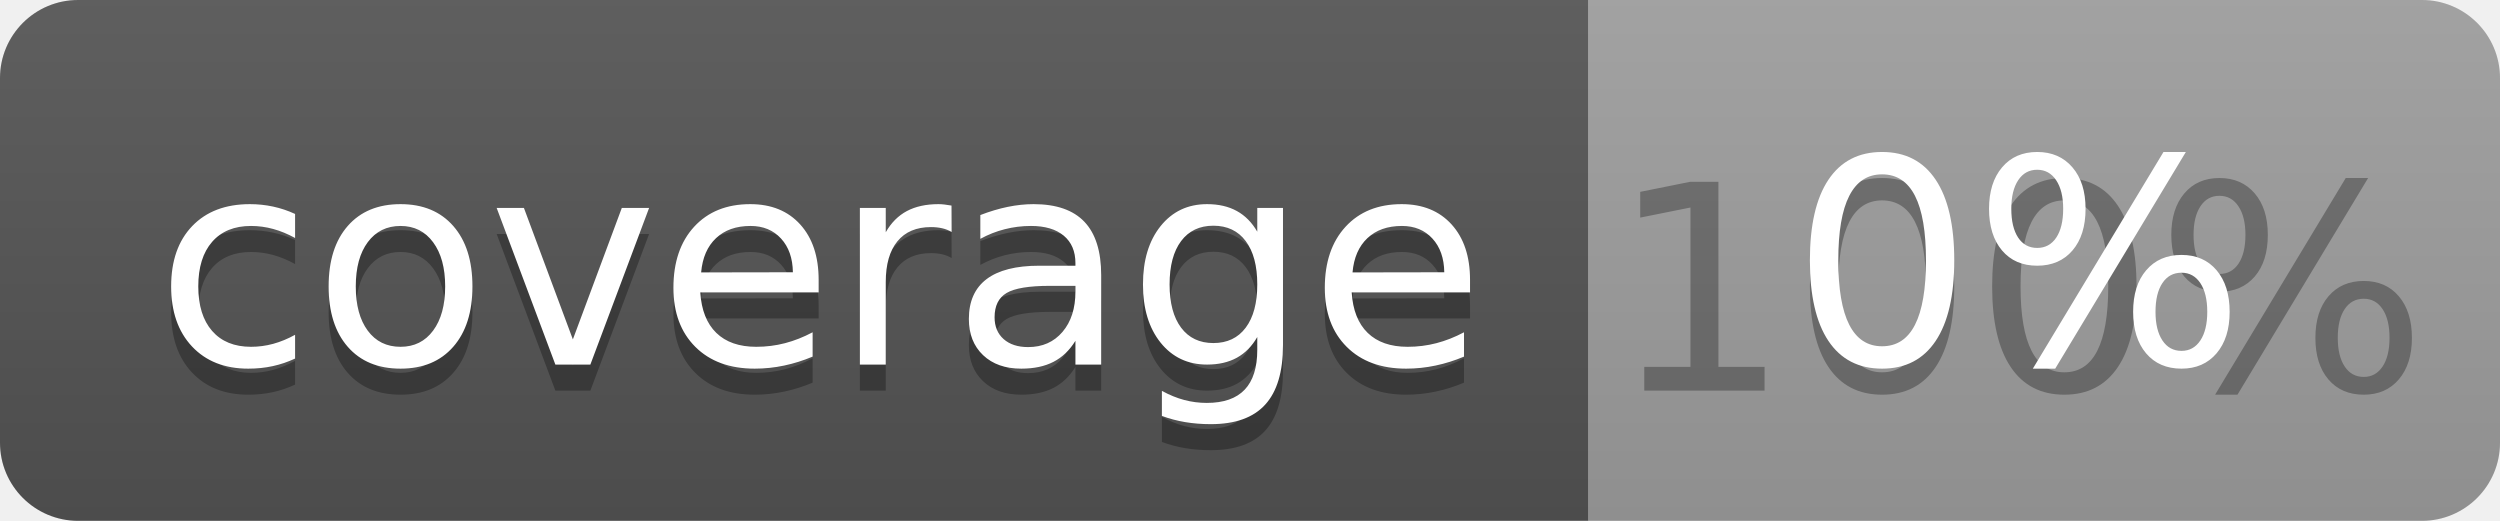
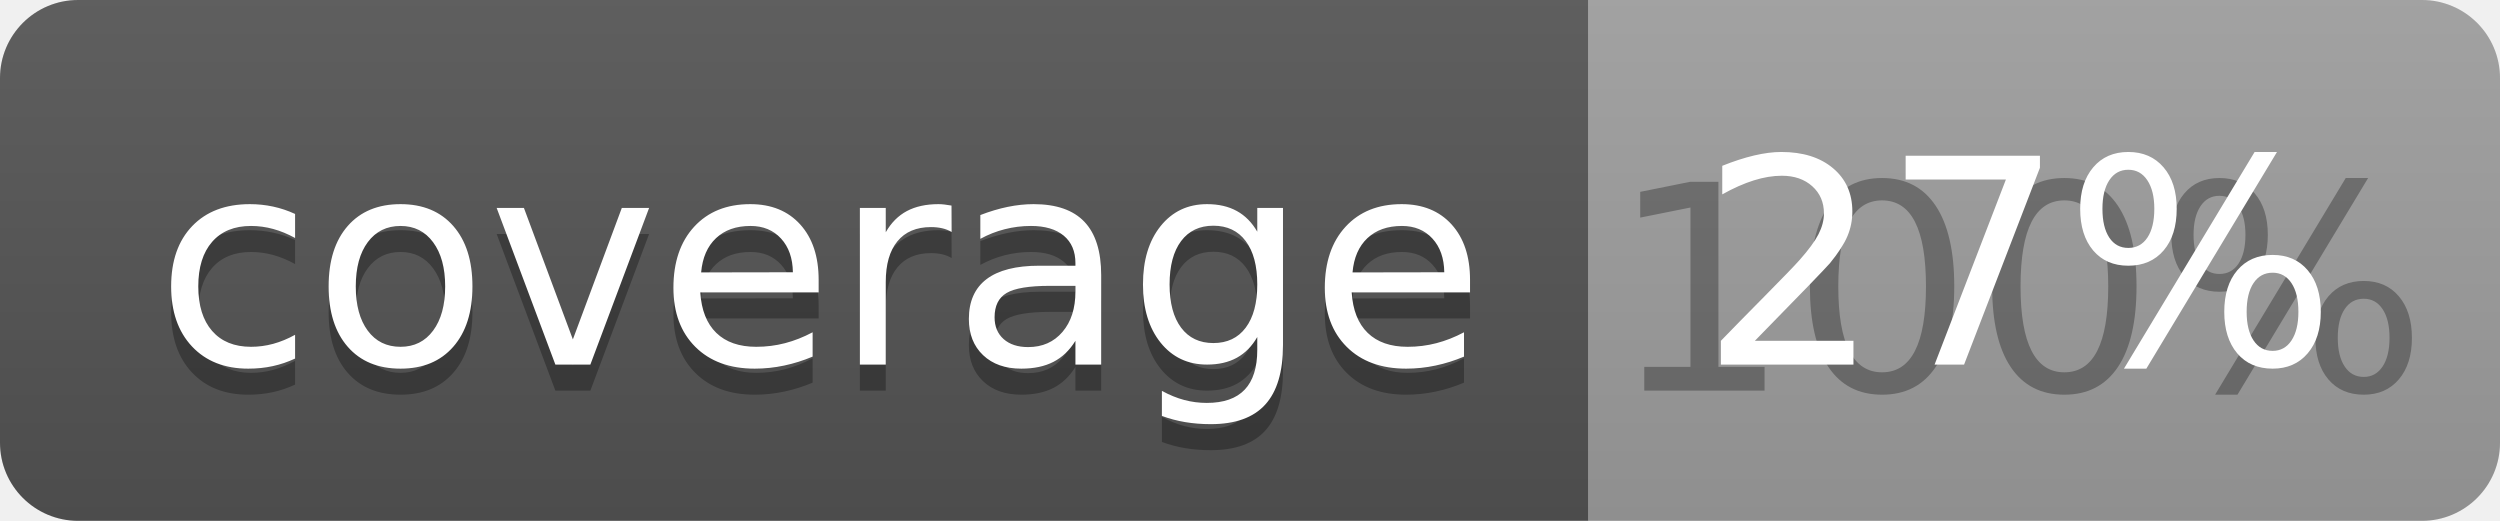
<svg xmlns="http://www.w3.org/2000/svg" width="96" height="20">
  <linearGradient id="b" x2="0" y2="100%">
    <stop offset="0" stop-color="#bbb" stop-opacity=".1" />
    <stop offset="1" stop-opacity=".1" />
  </linearGradient>
  <clipPath id="a">
    <rect width="96" height="20" rx="3" fill="#fff" />
  </clipPath>
  <g clip-path="url(#a)">
    <path fill="#555" d="M0 0h61v20H0z" />
    <path fill="#9F9F9F" d="M61 0h35v20H61z" />
    <path fill="url(#b)" d="M0 0h96v20H0z" />
  </g>
  <g fill="#fff" text-anchor="middle" font-family="DejaVu Sans,Verdana,Geneva,sans-serif" font-size="110">
    <text x="315" y="150" fill="#010101" fill-opacity=".3" transform="scale(.1)" textLength="510">coverage</text>
    <text x="315" y="140" transform="scale(.1)" textLength="510">coverage</text>
    <text x="775" y="150" fill="#010101" fill-opacity=".3" transform="scale(.1)" textLength="250">100%</text>
-     <text x="775" y="140" transform="scale(.1)" textLength="250">0%</text>
+     <text x="775" y="140" transform="scale(.1)" textLength="250">27%</text>
  </g>
</svg>
